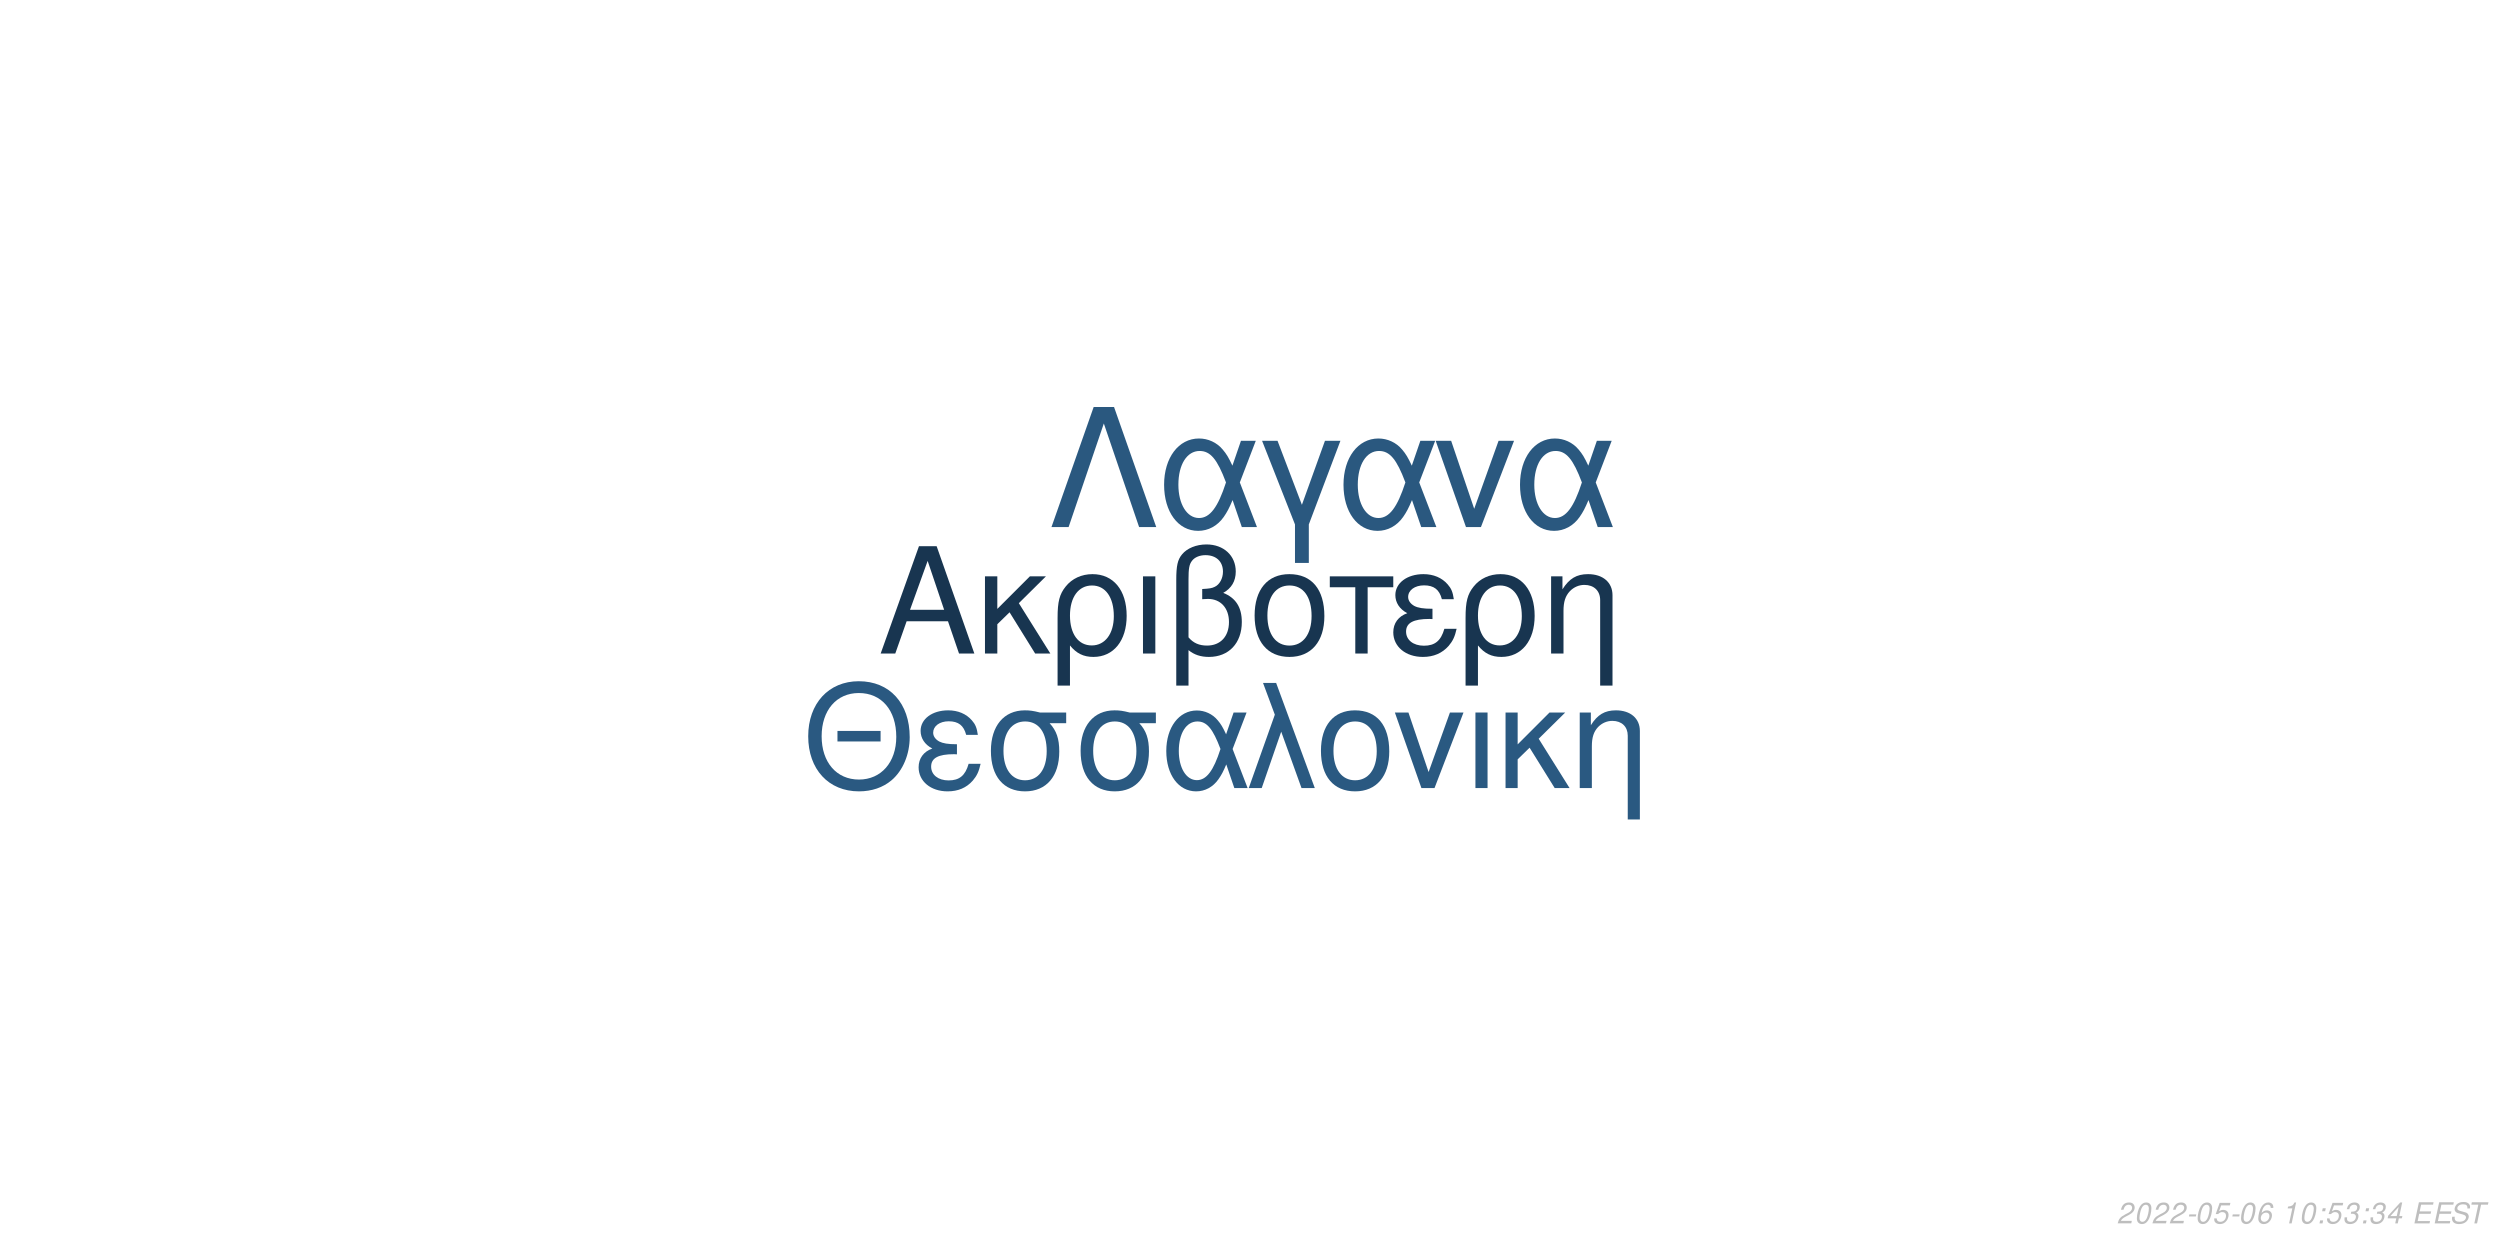
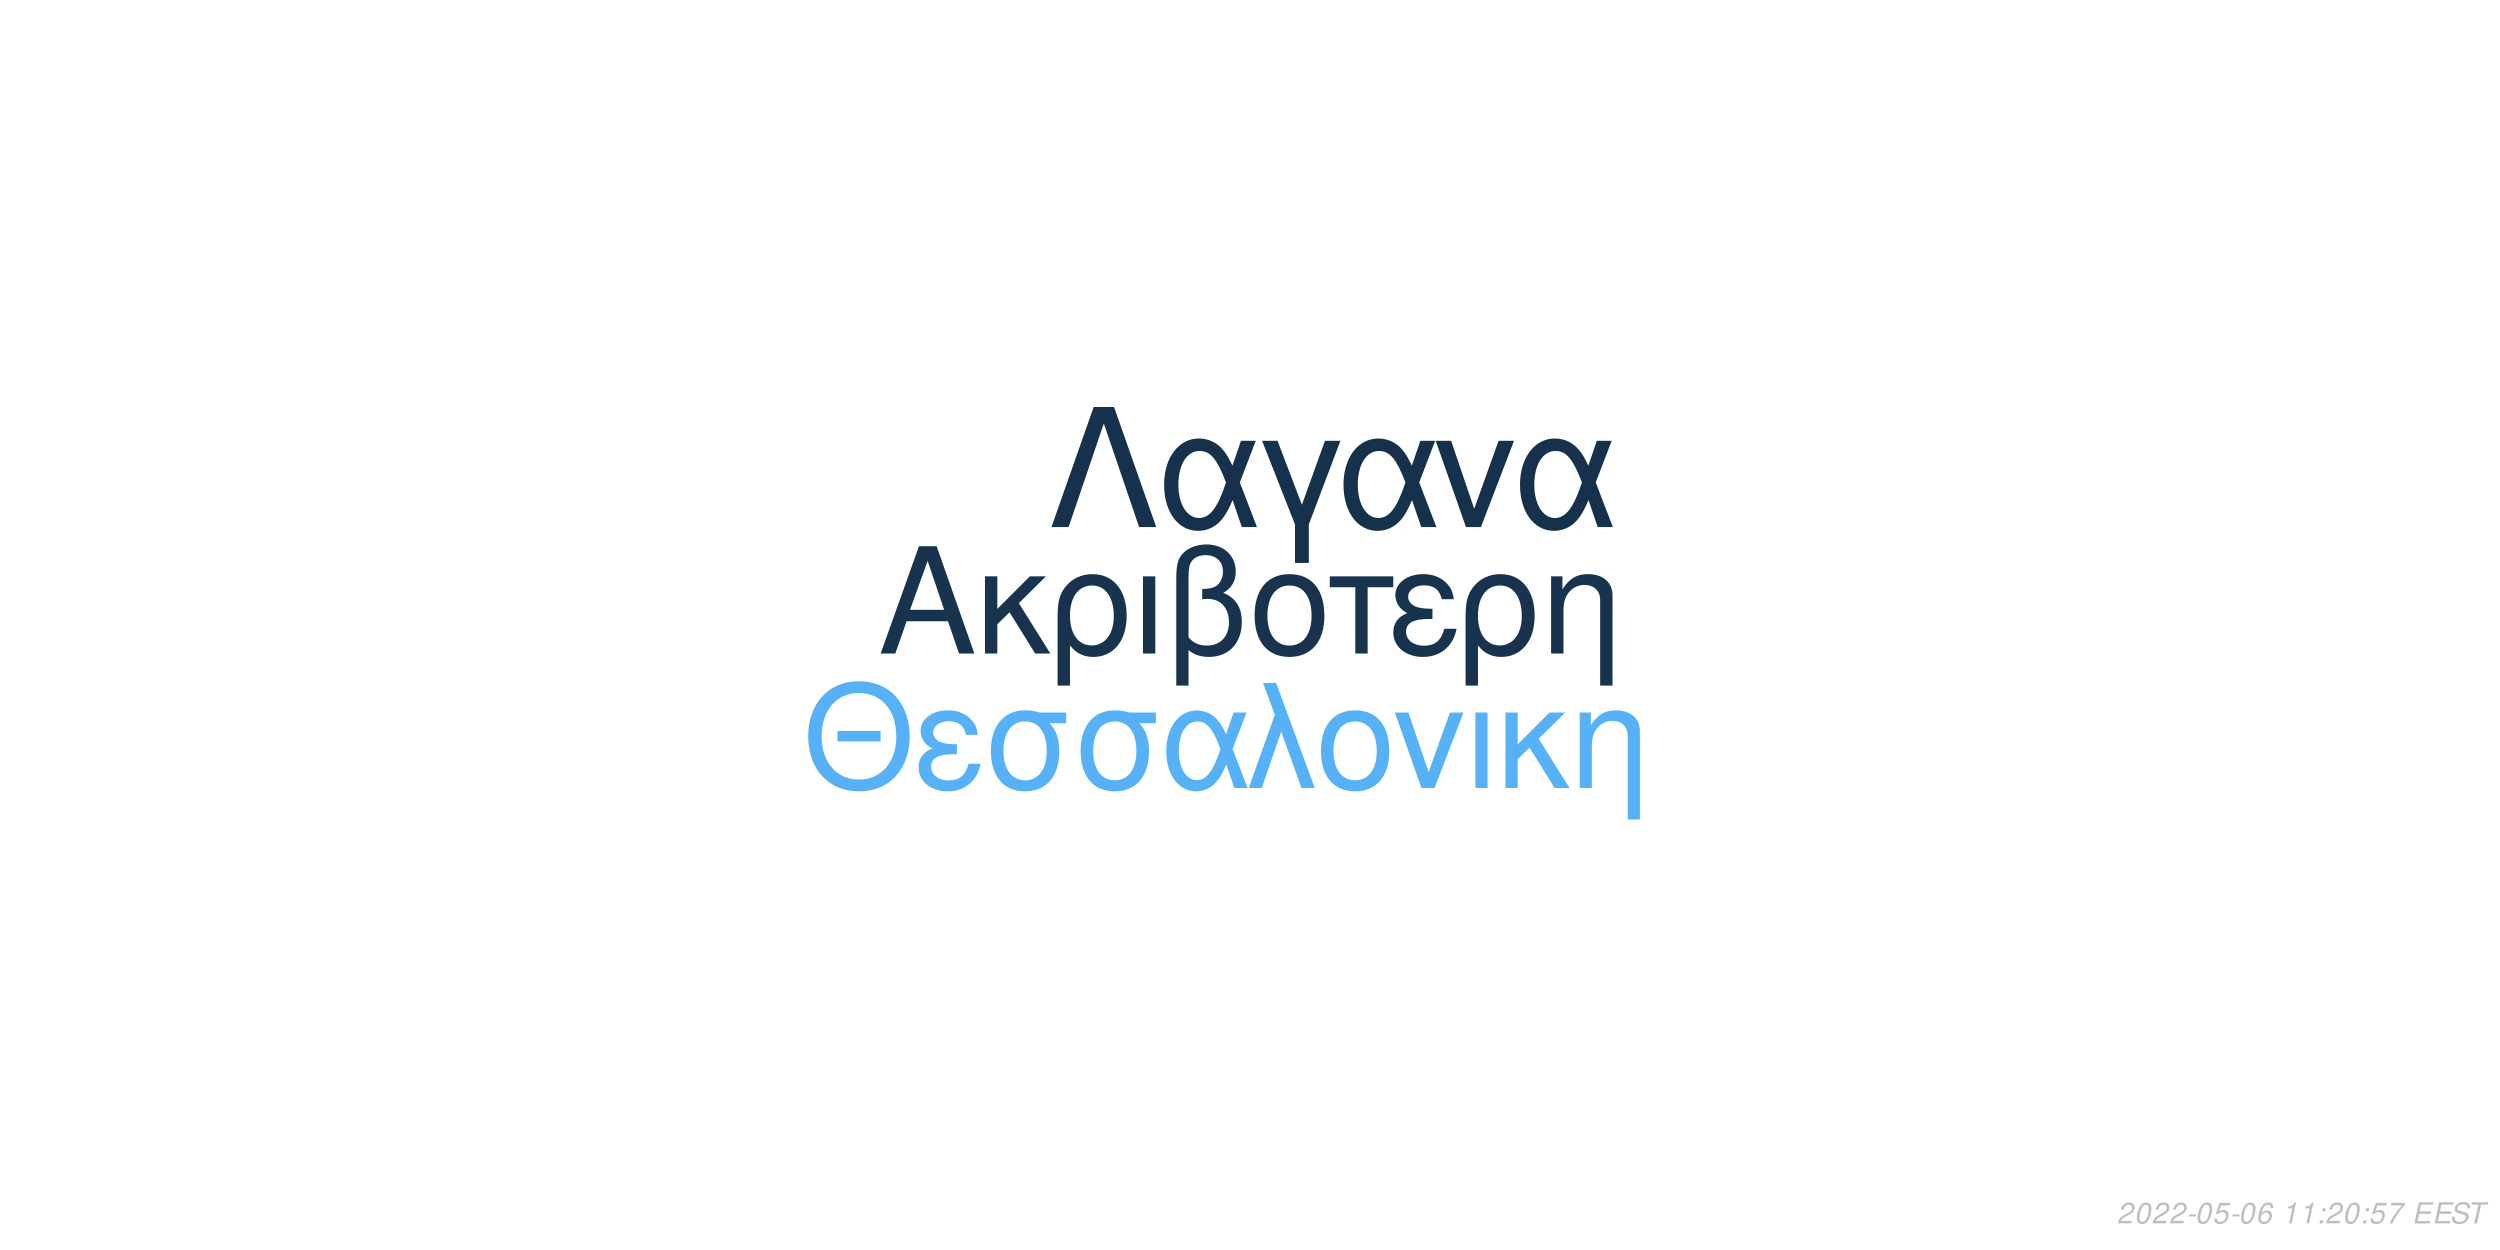
<svg xmlns="http://www.w3.org/2000/svg" xmlns:xlink="http://www.w3.org/1999/xlink" width="864pt" height="432pt" viewBox="0 0 864 432" version="1.1">
  <defs>
    <g>
      <symbol overflow="visible" id="glyph0-0">
        <path style="stroke:none;" d="" />
      </symbol>
      <symbol overflow="visible" id="glyph0-1">
        <path style="stroke:none;" d="M 24.125 -11.141 L 27.938 0 L 33.234 0 L 20.203 -37.094 L 14.094 -37.094 L 0.859 0 L 5.906 0 L 9.828 -11.141 Z M 22.797 -15.109 L 11 -15.109 L 17.094 -32.016 Z M 22.797 -15.109 " />
      </symbol>
      <symbol overflow="visible" id="glyph0-2">
        <path style="stroke:none;" d="M 7.172 -15.422 L 7.172 -26.672 L 2.906 -26.672 L 2.906 0 L 7.172 0 L 7.172 -10.125 L 11.406 -14.25 L 20.25 0 L 25.5 0 L 14.609 -17.406 L 23.969 -26.672 L 18.422 -26.672 Z M 7.172 -15.422 " />
      </symbol>
      <symbol overflow="visible" id="glyph0-3">
        <path style="stroke:none;" d="M 3 11.094 L 7.281 11.094 L 7.281 -2.797 C 9.516 -0.047 11.953 1.172 15.375 1.172 C 22.344 1.172 26.875 -4.422 26.875 -13.031 C 26.875 -21.891 22.297 -27.438 15.062 -27.438 C 11.297 -27.438 7.984 -25.906 5.797 -23.156 C 3.672 -20.516 3 -17.969 3 -12.359 Z M 14.906 -23.516 C 19.547 -23.516 22.438 -19.438 22.438 -12.922 C 22.438 -6.812 19.391 -2.797 14.812 -2.797 C 10.172 -2.797 7.281 -6.766 7.281 -13.125 C 7.281 -19.484 10.234 -23.516 14.906 -23.516 Z M 14.906 -23.516 " />
      </symbol>
      <symbol overflow="visible" id="glyph0-4">
        <path style="stroke:none;" d="M 3.516 0 L 7.781 0 L 7.781 -26.672 L 3.516 -26.672 Z M 3.516 0 " />
      </symbol>
      <symbol overflow="visible" id="glyph0-5">
        <path style="stroke:none;" d="M 4.016 11.094 L 8.25 11.094 L 8.25 -1.172 C 10.172 0.406 12.422 1.172 15.312 1.172 C 22.188 1.172 26.672 -3.609 26.672 -10.891 C 26.672 -15.984 24.578 -19.234 20.25 -20.969 C 23.109 -22.547 24.578 -25.031 24.578 -28.344 C 24.578 -33.844 20.406 -37.703 14.453 -37.703 C 10.938 -37.703 7.734 -36.391 6 -34.25 C 4.484 -32.422 4.016 -30.328 4.016 -25.391 Z M 8.25 -25.656 C 8.25 -29.359 8.5 -30.844 9.469 -32.062 C 10.375 -33.281 12.156 -34 14.094 -34 C 17.812 -34 20.156 -31.812 20.156 -28.297 C 20.156 -25.953 18.984 -23.812 17.297 -23.047 C 16.281 -22.547 15.469 -22.438 12.984 -22.297 L 12.984 -18.781 C 13.734 -18.828 14.344 -18.875 14.969 -18.875 C 19.344 -18.875 22.234 -15.719 22.234 -10.891 C 22.234 -5.906 19.281 -2.75 14.656 -2.75 C 11.953 -2.75 9.922 -3.609 8.25 -5.594 Z M 8.25 -25.656 " />
      </symbol>
      <symbol overflow="visible" id="glyph0-6">
        <path style="stroke:none;" d="M 14.094 -27.438 C 6.562 -27.438 2.094 -22.094 2.094 -13.125 C 2.094 -4.125 6.562 1.172 14.141 1.172 C 21.672 1.172 26.203 -4.172 26.203 -12.922 C 26.203 -22.188 21.828 -27.438 14.094 -27.438 Z M 14.141 -23.516 C 18.938 -23.516 21.781 -19.594 21.781 -12.984 C 21.781 -6.672 18.828 -2.75 14.141 -2.75 C 9.422 -2.75 6.516 -6.672 6.516 -13.125 C 6.516 -19.594 9.422 -23.516 14.141 -23.516 Z M 14.141 -23.516 " />
      </symbol>
      <symbol overflow="visible" id="glyph0-7">
        <path style="stroke:none;" d="M 7.891 0 L 12.156 0 L 12.156 -22.906 L 21.016 -22.906 L 21.016 -26.672 L -0.922 -26.672 L -0.922 -22.906 L 7.891 -22.906 Z M 7.891 0 " />
      </symbol>
      <symbol overflow="visible" id="glyph0-8">
        <path style="stroke:none;" d="M 14.562 -15.469 C 11.344 -15.469 9.562 -15.781 8.297 -16.438 C 6.922 -17.203 6.156 -18.328 6.156 -19.547 C 6.156 -21.891 8.453 -23.562 11.656 -23.562 C 15.062 -23.562 16.953 -22.094 17.812 -18.781 L 21.938 -18.781 C 21.578 -21.266 21.062 -22.5 19.797 -23.922 C 17.812 -26.203 14.906 -27.438 11.453 -27.438 C 5.797 -27.438 1.734 -24.375 1.734 -20.203 C 1.734 -17.609 3.156 -15.375 5.859 -13.938 C 2.797 -12.875 1.016 -10.484 1.016 -7.328 C 1.016 -2.391 5.297 1.172 11.25 1.172 C 14.969 1.172 17.906 -0.109 20.156 -2.641 C 21.578 -4.328 22.297 -5.797 22.906 -8.547 L 18.672 -8.547 C 17.5 -4.422 15.422 -2.703 11.609 -2.703 C 7.938 -2.703 5.438 -4.688 5.438 -7.578 C 5.438 -10.578 7.938 -11.953 13.484 -11.953 C 13.641 -11.953 14.094 -11.953 14.562 -11.906 Z M 14.562 -15.469 " />
      </symbol>
      <symbol overflow="visible" id="glyph0-9">
        <path style="stroke:none;" d="M 3.562 -26.672 L 3.562 0 L 7.844 0 L 7.844 -14.703 C 7.844 -17.906 8.5 -19.891 10.031 -21.531 C 11.406 -22.953 13.188 -23.719 15.062 -23.719 C 18.375 -23.719 20.516 -21.672 20.516 -18.469 L 20.516 11.094 L 24.781 11.094 L 24.781 -20.156 C 24.781 -24.578 21.469 -27.438 16.328 -27.438 C 12.359 -27.438 9.828 -25.906 7.484 -22.188 L 7.484 -26.672 Z M 3.562 -26.672 " />
      </symbol>
      <symbol overflow="visible" id="glyph1-0">
        <path style="stroke:none;" d="" />
      </symbol>
      <symbol overflow="visible" id="glyph1-1">
        <path style="stroke:none;" d="M 26.859 -19.734 L 11.953 -19.734 L 11.953 -16.094 L 26.859 -16.094 Z M 19.328 -36.922 C 8.922 -36.922 1.844 -29.25 1.844 -17.891 C 1.844 -6.484 8.875 1.141 19.391 1.141 C 23.812 1.141 27.703 -0.203 30.641 -2.688 C 34.578 -6.031 36.922 -11.656 36.922 -17.594 C 36.922 -29.297 30 -36.922 19.328 -36.922 Z M 19.328 -32.844 C 27.203 -32.844 32.281 -26.906 32.281 -17.688 C 32.281 -8.922 27.062 -2.938 19.391 -2.938 C 11.609 -2.938 6.484 -8.922 6.484 -17.891 C 6.484 -26.859 11.609 -32.844 19.328 -32.844 Z M 19.328 -32.844 " />
      </symbol>
      <symbol overflow="visible" id="glyph1-2">
        <path style="stroke:none;" d="M 14.25 -15.141 C 11.109 -15.141 9.375 -15.453 8.125 -16.094 C 6.781 -16.844 6.031 -17.938 6.031 -19.141 C 6.031 -21.422 8.266 -23.078 11.406 -23.078 C 14.75 -23.078 16.594 -21.625 17.438 -18.391 L 21.469 -18.391 C 21.125 -20.828 20.625 -22.031 19.391 -23.422 C 17.438 -25.656 14.594 -26.859 11.219 -26.859 C 5.688 -26.859 1.688 -23.875 1.688 -19.781 C 1.688 -17.234 3.094 -15.047 5.734 -13.656 C 2.734 -12.609 1 -10.266 1 -7.172 C 1 -2.344 5.188 1.141 11.016 1.141 C 14.656 1.141 17.547 -0.094 19.734 -2.594 C 21.125 -4.234 21.828 -5.688 22.422 -8.375 L 18.281 -8.375 C 17.141 -4.328 15.094 -2.641 11.359 -2.641 C 7.766 -2.641 5.328 -4.578 5.328 -7.422 C 5.328 -10.359 7.766 -11.703 13.203 -11.703 C 13.359 -11.703 13.797 -11.703 14.25 -11.656 Z M 14.25 -15.141 " />
      </symbol>
      <symbol overflow="visible" id="glyph1-3">
        <path style="stroke:none;" d="M 29 -26.109 L 19.938 -26.109 C 17.594 -26.703 16.438 -26.859 14.703 -26.859 C 7.469 -26.859 2.984 -21.469 2.984 -12.859 C 2.984 -4.031 7.375 1.141 14.797 1.141 C 22.172 1.141 26.609 -4.078 26.609 -12.656 C 26.609 -17.047 25.656 -19.828 23.266 -22.422 L 29 -22.422 Z M 14.797 -23.016 C 19.531 -23.016 22.266 -19.234 22.266 -12.75 C 22.266 -6.531 19.438 -2.688 14.797 -2.688 C 10.172 -2.688 7.328 -6.531 7.328 -12.859 C 7.328 -19.188 10.172 -23.016 14.797 -23.016 Z M 14.797 -23.016 " />
      </symbol>
      <symbol overflow="visible" id="glyph1-4">
        <path style="stroke:none;" d="M 29.344 -26.109 L 24.859 -26.109 L 22.266 -18.578 C 21.125 -21.031 20.484 -22.125 19.328 -23.469 C 17.547 -25.609 14.906 -26.812 12.156 -26.812 C 5.984 -26.812 1.594 -20.984 1.594 -12.812 C 1.594 -4.578 5.828 1.141 11.906 1.141 C 14.953 1.141 17.734 -0.344 19.625 -3.047 C 20.672 -4.531 21.281 -5.688 22.328 -8.172 L 25.109 0 L 29.703 0 L 24.516 -13.5 Z M 20.328 -13.5 C 17.891 -5.922 15.453 -2.734 12.156 -2.734 C 8.516 -2.734 5.922 -6.922 5.922 -12.812 C 5.922 -18.938 8.516 -23.016 12.359 -23.016 C 15.594 -23.016 17.688 -20.531 20.328 -13.5 Z M 20.328 -13.5 " />
      </symbol>
      <symbol overflow="visible" id="glyph1-5">
        <path style="stroke:none;" d="M 1.094 0 L 5.578 0 L 12.312 -19.484 L 19.328 0 L 23.922 0 L 10.562 -36.328 L 6.031 -36.328 L 10.109 -25.359 Z M 1.094 0 " />
      </symbol>
      <symbol overflow="visible" id="glyph1-6">
        <path style="stroke:none;" d="M 13.797 -26.859 C 6.422 -26.859 2.047 -21.625 2.047 -12.859 C 2.047 -4.031 6.422 1.141 13.859 1.141 C 21.234 1.141 25.656 -4.078 25.656 -12.656 C 25.656 -21.719 21.375 -26.859 13.797 -26.859 Z M 13.859 -23.016 C 18.531 -23.016 21.328 -19.188 21.328 -12.703 C 21.328 -6.531 18.438 -2.688 13.859 -2.688 C 9.219 -2.688 6.375 -6.531 6.375 -12.859 C 6.375 -19.188 9.219 -23.016 13.859 -23.016 Z M 13.859 -23.016 " />
      </symbol>
      <symbol overflow="visible" id="glyph1-7">
        <path style="stroke:none;" d="M 14.297 0 L 24.312 -26.109 L 19.625 -26.109 L 12.25 -5.531 L 5.281 -26.109 L 0.594 -26.109 L 9.766 0 Z M 14.297 0 " />
      </symbol>
      <symbol overflow="visible" id="glyph1-8">
        <path style="stroke:none;" d="M 3.438 0 L 7.625 0 L 7.625 -26.109 L 3.438 -26.109 Z M 3.438 0 " />
      </symbol>
      <symbol overflow="visible" id="glyph1-9">
        <path style="stroke:none;" d="M 7.031 -15.094 L 7.031 -26.109 L 2.844 -26.109 L 2.844 0 L 7.031 0 L 7.031 -9.922 L 11.156 -13.953 L 19.828 0 L 24.969 0 L 14.297 -17.047 L 23.469 -26.109 L 18.031 -26.109 Z M 7.031 -15.094 " />
      </symbol>
      <symbol overflow="visible" id="glyph1-10">
        <path style="stroke:none;" d="M 3.484 -26.109 L 3.484 0 L 7.672 0 L 7.672 -14.406 C 7.672 -17.547 8.328 -19.484 9.812 -21.078 C 11.156 -22.469 12.906 -23.219 14.75 -23.219 C 17.984 -23.219 20.078 -21.234 20.078 -18.094 L 20.078 10.859 L 24.266 10.859 L 24.266 -19.734 C 24.266 -24.062 21.031 -26.859 16 -26.859 C 12.109 -26.859 9.609 -25.359 7.328 -21.719 L 7.328 -26.109 Z M 3.484 -26.109 " />
      </symbol>
      <symbol overflow="visible" id="glyph2-0">
        <path style="stroke:none;" d="" />
      </symbol>
      <symbol overflow="visible" id="glyph2-1">
        <path style="stroke:none;" d="M 22.531 -41.484 L 15.484 -41.484 L 0.906 0 L 6.828 0 L 19 -35.797 L 31.188 0 L 37.109 0 Z M 22.531 -41.484 " />
      </symbol>
      <symbol overflow="visible" id="glyph2-2">
        <path style="stroke:none;" d="M 33.516 -29.812 L 28.391 -29.812 L 25.438 -21.219 C 24.125 -24.016 23.391 -25.266 22.078 -26.797 C 20.031 -29.25 17.016 -30.609 13.891 -30.609 C 6.828 -30.609 1.828 -23.953 1.828 -14.625 C 1.828 -5.234 6.656 1.312 13.594 1.312 C 17.078 1.312 20.266 -0.391 22.422 -3.469 C 23.609 -5.172 24.297 -6.484 25.5 -9.328 L 28.688 0 L 33.922 0 L 28 -15.422 Z M 23.219 -15.422 C 20.422 -6.766 17.641 -3.125 13.891 -3.125 C 9.734 -3.125 6.766 -7.906 6.766 -14.625 C 6.766 -21.625 9.734 -26.297 14.109 -26.297 C 17.812 -26.297 20.203 -23.453 23.219 -15.422 Z M 23.219 -15.422 " />
      </symbol>
      <symbol overflow="visible" id="glyph2-3">
        <path style="stroke:none;" d="M 12.062 12.406 L 16.844 12.406 L 16.844 -0.906 L 27.766 -29.812 L 22.422 -29.812 L 14.453 -7.688 L 6.031 -29.812 L 0.688 -29.812 L 12.062 -0.906 Z M 12.062 12.406 " />
      </symbol>
      <symbol overflow="visible" id="glyph2-4">
        <path style="stroke:none;" d="M 16.328 0 L 27.766 -29.812 L 22.422 -29.812 L 14 -6.312 L 6.031 -29.812 L 0.688 -29.812 L 11.156 0 Z M 16.328 0 " />
      </symbol>
      <symbol overflow="visible" id="glyph3-0">
        <path style="stroke:none;" d="" />
      </symbol>
      <symbol overflow="visible" id="glyph3-1">
        <path style="stroke:none;" d="M 5.234 -0.875 L 1.469 -0.875 C 1.641 -1.375 2.203 -1.891 3.109 -2.344 L 4.234 -2.938 C 5.562 -3.625 6.219 -4.469 6.219 -5.484 C 6.219 -5.938 6.062 -6.359 5.797 -6.656 C 5.469 -7.047 4.984 -7.234 4.312 -7.234 C 2.766 -7.234 1.891 -6.453 1.484 -4.734 L 2.375 -4.734 C 2.484 -5.188 2.609 -5.484 2.797 -5.75 C 3.094 -6.203 3.609 -6.453 4.188 -6.453 C 4.891 -6.453 5.344 -6.031 5.344 -5.375 C 5.344 -4.703 4.859 -4.094 4.016 -3.656 L 2.984 -3.125 C 1.234 -2.188 0.797 -1.656 0.344 -0.016 L 5.047 -0.016 Z M 5.234 -0.875 " />
      </symbol>
      <symbol overflow="visible" id="glyph3-2">
        <path style="stroke:none;" d="M 4.203 -7.234 C 3.375 -7.234 2.688 -6.812 2.125 -5.984 C 1.484 -5.047 0.984 -3.188 0.984 -1.734 C 0.984 -1.109 1.172 -0.562 1.484 -0.266 C 1.797 0.047 2.281 0.234 2.766 0.234 C 3.625 0.234 4.281 -0.156 4.859 -1.016 C 5.516 -1.953 6 -3.797 6 -5.266 C 6 -6.5 5.328 -7.234 4.203 -7.234 Z M 4.094 -6.453 C 4.734 -6.453 5.125 -5.984 5.125 -5.156 C 5.125 -4.203 4.781 -2.625 4.406 -1.812 C 3.984 -0.938 3.516 -0.547 2.875 -0.547 C 2.25 -0.547 1.875 -1.031 1.875 -1.828 C 1.875 -2.797 2.203 -4.344 2.594 -5.203 C 2.984 -6.047 3.453 -6.453 4.094 -6.453 Z M 4.094 -6.453 " />
      </symbol>
      <symbol overflow="visible" id="glyph3-3">
        <path style="stroke:none;" d="M 3.516 -3.125 L 1.125 -3.125 L 0.969 -2.406 L 3.359 -2.406 Z M 3.516 -3.125 " />
      </symbol>
      <symbol overflow="visible" id="glyph3-4">
        <path style="stroke:none;" d="M 6.297 -7.094 L 2.594 -7.094 L 1.234 -3.234 L 2.047 -3.234 C 2.656 -3.766 2.938 -3.906 3.531 -3.906 C 4.328 -3.906 4.797 -3.453 4.797 -2.688 C 4.797 -1.438 3.969 -0.547 2.828 -0.547 C 2.031 -0.547 1.609 -0.938 1.578 -1.734 L 0.703 -1.734 L 0.703 -1.516 C 0.703 -0.938 0.844 -0.547 1.188 -0.266 C 1.562 0.062 2.078 0.234 2.703 0.234 C 3.656 0.234 4.391 -0.156 4.984 -0.922 C 5.422 -1.5 5.672 -2.234 5.672 -2.953 C 5.672 -4 4.938 -4.672 3.812 -4.672 C 3.328 -4.672 2.906 -4.547 2.406 -4.234 L 3.109 -6.219 L 6.109 -6.219 Z M 6.297 -7.094 " />
      </symbol>
      <symbol overflow="visible" id="glyph3-5">
        <path style="stroke:none;" d="M 6.125 -5.344 L 6.141 -5.625 C 6.141 -6.609 5.453 -7.234 4.391 -7.234 C 3.438 -7.234 2.641 -6.719 2.016 -5.703 C 1.422 -4.781 0.938 -2.953 0.938 -1.688 C 0.938 -0.516 1.688 0.234 2.859 0.234 C 3.703 0.234 4.438 -0.156 5 -0.875 C 5.406 -1.422 5.672 -2.156 5.672 -2.766 C 5.672 -3.812 4.969 -4.5 3.906 -4.5 C 3.234 -4.5 2.672 -4.234 2.094 -3.625 C 2.406 -5.375 3.234 -6.453 4.25 -6.453 C 4.703 -6.453 5.062 -6.234 5.172 -5.844 C 5.203 -5.719 5.234 -5.578 5.25 -5.344 Z M 3.656 -3.734 C 4.344 -3.734 4.797 -3.281 4.797 -2.625 C 4.797 -1.469 3.984 -0.547 2.984 -0.547 C 2.297 -0.547 1.812 -1.047 1.812 -1.766 C 1.812 -2.859 2.625 -3.734 3.656 -3.734 Z M 3.656 -3.734 " />
      </symbol>
      <symbol overflow="visible" id="glyph3-6">
        <path style="stroke:none;" d="" />
      </symbol>
      <symbol overflow="visible" id="glyph3-7">
        <path style="stroke:none;" d="M 3.703 -5.188 L 2.594 0 L 3.469 0 L 5.016 -7.234 L 4.438 -7.234 C 3.906 -6.156 3.688 -6.016 2.234 -5.812 L 2.109 -5.188 Z M 3.703 -5.188 " />
      </symbol>
      <symbol overflow="visible" id="glyph3-8">
        <path style="stroke:none;" d="M 2.359 -1.031 L 1.312 -1.031 L 1.094 0 L 2.141 0 Z M 3.266 -5.234 L 2.219 -5.234 L 2 -4.203 L 3.047 -4.203 Z M 3.266 -5.234 " />
      </symbol>
      <symbol overflow="visible" id="glyph3-9">
-         <path style="stroke:none;" d="M 2.922 -3.312 C 3.125 -3.344 3.234 -3.344 3.375 -3.344 C 4.203 -3.344 4.688 -3 4.688 -2.406 C 4.688 -1.312 3.906 -0.547 2.781 -0.547 C 2.047 -0.547 1.594 -0.938 1.594 -1.562 C 1.594 -1.719 1.609 -1.844 1.656 -2.094 L 0.766 -2.094 C 0.734 -1.797 0.719 -1.641 0.719 -1.469 C 0.719 -0.375 1.406 0.234 2.641 0.234 C 3.547 0.234 4.297 -0.078 4.812 -0.656 C 5.266 -1.156 5.562 -1.875 5.562 -2.547 C 5.562 -3.125 5.344 -3.453 4.797 -3.734 C 5.641 -4.234 6.016 -4.844 6.016 -5.734 C 6.016 -6.656 5.312 -7.234 4.203 -7.234 C 3.375 -7.234 2.672 -6.938 2.188 -6.375 C 1.891 -6.031 1.703 -5.641 1.516 -4.906 L 2.391 -4.906 C 2.5 -5.359 2.594 -5.594 2.734 -5.812 C 3.047 -6.234 3.516 -6.453 4.078 -6.453 C 4.734 -6.453 5.141 -6.125 5.141 -5.578 C 5.141 -5.188 5.016 -4.797 4.797 -4.547 C 4.516 -4.234 4 -4.062 3.266 -4.062 L 3.078 -4.062 Z M 2.922 -3.312 " />
+         <path style="stroke:none;" d="M 6.703 -7.094 L 1.953 -7.094 L 1.766 -6.219 L 5.594 -6.219 C 3.344 -3.688 2.266 -2.109 1.375 0 L 2.344 0 C 3.031 -1.906 4.828 -4.594 6.547 -6.281 Z M 6.703 -7.094 " />
      </symbol>
      <symbol overflow="visible" id="glyph3-10">
-         <path style="stroke:none;" d="M 3.625 -1.75 L 3.266 0 L 4.141 0 L 4.516 -1.75 L 5.562 -1.75 L 5.734 -2.531 L 4.688 -2.531 L 5.688 -7.234 L 5.016 -7.234 L 0.844 -2.672 L 0.641 -1.75 Z M 3.797 -2.531 L 1.594 -2.531 L 4.469 -5.703 Z M 3.797 -2.531 " />
+         <path style="stroke:none;" d="M 2.547 -3.312 L 6.5 -3.312 L 6.688 -4.141 L 2.719 -4.141 L 3.219 -6.469 L 7.344 -6.469 L 7.516 -7.297 L 2.453 -7.297 L 0.906 0 L 6.125 0 L 6.297 -0.812 L 2.016 -0.812 Z M 2.547 -3.312 " />
      </symbol>
      <symbol overflow="visible" id="glyph3-11">
-         <path style="stroke:none;" d="M 2.547 -3.312 L 6.5 -3.312 L 6.688 -4.141 L 2.719 -4.141 L 3.219 -6.469 L 7.344 -6.469 L 7.516 -7.297 L 2.453 -7.297 L 0.906 0 L 6.125 0 L 6.297 -0.812 L 2.016 -0.812 Z M 2.547 -3.312 " />
+         <path style="stroke:none;" d="M 7.062 -5.156 C 7.125 -5.438 7.141 -5.562 7.141 -5.703 C 7.141 -6.156 6.938 -6.594 6.594 -6.891 C 6.188 -7.25 5.656 -7.406 4.875 -7.406 C 3.844 -7.406 3.047 -7.125 2.5 -6.562 C 2.094 -6.141 1.781 -5.438 1.781 -4.922 C 1.781 -4.297 2.219 -3.766 2.891 -3.562 L 4.594 -3.094 C 5.406 -2.859 5.734 -2.578 5.734 -2.094 C 5.734 -1.781 5.547 -1.406 5.266 -1.141 C 4.844 -0.766 4.266 -0.578 3.453 -0.578 C 2.328 -0.578 1.812 -0.984 1.812 -1.906 C 1.812 -2.047 1.812 -2.125 1.844 -2.312 L 0.984 -2.312 C 0.906 -2.062 0.891 -1.906 0.891 -1.688 C 0.891 -0.484 1.797 0.234 3.297 0.234 C 4.359 0.234 5.234 -0.062 5.812 -0.609 C 6.344 -1.078 6.688 -1.797 6.688 -2.375 C 6.688 -2.641 6.609 -2.906 6.453 -3.156 C 6.234 -3.5 5.938 -3.703 5.469 -3.828 L 3.75 -4.312 C 2.984 -4.547 2.734 -4.734 2.734 -5.188 C 2.734 -5.547 2.875 -5.844 3.188 -6.109 C 3.547 -6.438 4.031 -6.594 4.703 -6.594 C 5.266 -6.594 5.688 -6.484 5.906 -6.297 C 6.094 -6.125 6.219 -5.797 6.219 -5.516 C 6.219 -5.422 6.203 -5.344 6.188 -5.156 Z M 7.062 -5.156 " />
      </symbol>
      <symbol overflow="visible" id="glyph3-12">
-         <path style="stroke:none;" d="M 7.062 -5.156 C 7.125 -5.438 7.141 -5.562 7.141 -5.703 C 7.141 -6.156 6.938 -6.594 6.594 -6.891 C 6.188 -7.25 5.656 -7.406 4.875 -7.406 C 3.844 -7.406 3.047 -7.125 2.5 -6.562 C 2.094 -6.141 1.781 -5.438 1.781 -4.922 C 1.781 -4.297 2.219 -3.766 2.891 -3.562 L 4.594 -3.094 C 5.406 -2.859 5.734 -2.578 5.734 -2.094 C 5.734 -1.781 5.547 -1.406 5.266 -1.141 C 4.844 -0.766 4.266 -0.578 3.453 -0.578 C 2.328 -0.578 1.812 -0.984 1.812 -1.906 C 1.812 -2.047 1.812 -2.125 1.844 -2.312 L 0.984 -2.312 C 0.906 -2.062 0.891 -1.906 0.891 -1.688 C 0.891 -0.484 1.797 0.234 3.297 0.234 C 4.359 0.234 5.234 -0.062 5.812 -0.609 C 6.344 -1.078 6.688 -1.797 6.688 -2.375 C 6.688 -2.641 6.609 -2.906 6.453 -3.156 C 6.234 -3.5 5.938 -3.703 5.469 -3.828 L 3.75 -4.312 C 2.984 -4.547 2.734 -4.734 2.734 -5.188 C 2.734 -5.547 2.875 -5.844 3.188 -6.109 C 3.547 -6.438 4.031 -6.594 4.703 -6.594 C 5.266 -6.594 5.688 -6.484 5.906 -6.297 C 6.094 -6.125 6.219 -5.797 6.219 -5.516 C 6.219 -5.422 6.203 -5.344 6.188 -5.156 Z M 7.062 -5.156 " />
-       </symbol>
-       <symbol overflow="visible" id="glyph3-13">
        <path style="stroke:none;" d="M 4.938 -6.469 L 7.312 -6.469 L 7.484 -7.297 L 1.75 -7.297 L 1.578 -6.469 L 3.984 -6.469 L 2.609 0 L 3.547 0 Z M 4.938 -6.469 " />
      </symbol>
    </g>
  </defs>
  <g id="surface1">
    <rect x="0" y="0" width="864" height="432" style="fill:rgb(100%,100%,100%);fill-opacity:1;stroke:none;" />
-     <g style="fill:rgb(9.412%,20.784%,31.373%);fill-opacity:1;">
+     <g style="fill:rgb(9.02%,20%,30.588%);fill-opacity:1;">
      <use xlink:href="#glyph0-1" x="303.5" y="225.861" />
      <use xlink:href="#glyph0-2" x="337.5" y="225.861" />
      <use xlink:href="#glyph0-3" x="362.5" y="225.861" />
      <use xlink:href="#glyph0-4" x="391.5" y="225.861" />
      <use xlink:href="#glyph0-5" x="402.5" y="225.861" />
      <use xlink:href="#glyph0-6" x="431.5" y="225.861" />
      <use xlink:href="#glyph0-7" x="460.5" y="225.861" />
      <use xlink:href="#glyph0-8" x="480.5" y="225.861" />
      <use xlink:href="#glyph0-3" x="503.5" y="225.861" />
      <use xlink:href="#glyph0-9" x="532.5" y="225.861" />
    </g>
-     <g style="fill:rgb(16.471%,34.902%,50.588%);fill-opacity:1;">
+     <g style="fill:rgb(33.725%,69.412%,96.863%);fill-opacity:1;">
      <use xlink:href="#glyph1-1" x="277.473" y="272.354" />
      <use xlink:href="#glyph1-2" x="316.473" y="272.354" />
      <use xlink:href="#glyph1-3" x="339.473" y="272.354" />
      <use xlink:href="#glyph1-3" x="370.473" y="272.354" />
      <use xlink:href="#glyph1-4" x="401.473" y="272.354" />
      <use xlink:href="#glyph1-5" x="430.473" y="272.354" />
      <use xlink:href="#glyph1-6" x="454.473" y="272.354" />
      <use xlink:href="#glyph1-7" x="481.473" y="272.354" />
      <use xlink:href="#glyph1-8" x="506.473" y="272.354" />
      <use xlink:href="#glyph1-9" x="517.473" y="272.354" />
      <use xlink:href="#glyph1-10" x="542.473" y="272.354" />
    </g>
-     <g style="fill:rgb(16.471%,34.51%,49.804%);fill-opacity:1;">
+     <g style="fill:rgb(8.627%,19.216%,29.412%);fill-opacity:1;">
      <use xlink:href="#glyph2-1" x="362.484" y="182.152" />
      <use xlink:href="#glyph2-2" x="400.484" y="182.152" />
      <use xlink:href="#glyph2-3" x="435.484" y="182.152" />
      <use xlink:href="#glyph2-2" x="462.484" y="182.152" />
      <use xlink:href="#glyph2-4" x="495.484" y="182.152" />
      <use xlink:href="#glyph2-2" x="523.484" y="182.152" />
    </g>
    <g style="fill:rgb(74.51%,74.51%,74.51%);fill-opacity:1;">
      <use xlink:href="#glyph3-1" x="731.52" y="422.81" />
      <use xlink:href="#glyph3-2" x="737.52" y="422.81" />
      <use xlink:href="#glyph3-1" x="743.52" y="422.81" />
      <use xlink:href="#glyph3-1" x="749.52" y="422.81" />
      <use xlink:href="#glyph3-3" x="755.52" y="422.81" />
      <use xlink:href="#glyph3-2" x="758.52" y="422.81" />
      <use xlink:href="#glyph3-4" x="764.52" y="422.81" />
      <use xlink:href="#glyph3-3" x="770.52" y="422.81" />
      <use xlink:href="#glyph3-2" x="773.52" y="422.81" />
      <use xlink:href="#glyph3-5" x="779.52" y="422.81" />
      <use xlink:href="#glyph3-6" x="785.52" y="422.81" />
      <use xlink:href="#glyph3-7" x="788.52" y="422.81" />
-       <use xlink:href="#glyph3-2" x="794.52" y="422.81" />
+       <use xlink:href="#glyph3-7" x="794.52" y="422.81" />
      <use xlink:href="#glyph3-8" x="800.52" y="422.81" />
-       <use xlink:href="#glyph3-4" x="803.52" y="422.81" />
-       <use xlink:href="#glyph3-9" x="809.52" y="422.81" />
+       <use xlink:href="#glyph3-1" x="803.52" y="422.81" />
+       <use xlink:href="#glyph3-2" x="809.52" y="422.81" />
      <use xlink:href="#glyph3-8" x="815.52" y="422.81" />
-       <use xlink:href="#glyph3-9" x="818.52" y="422.81" />
-       <use xlink:href="#glyph3-10" x="824.52" y="422.81" />
+       <use xlink:href="#glyph3-4" x="818.52" y="422.81" />
+       <use xlink:href="#glyph3-9" x="824.52" y="422.81" />
      <use xlink:href="#glyph3-6" x="830.52" y="422.81" />
-       <use xlink:href="#glyph3-11" x="833.52" y="422.81" />
-       <use xlink:href="#glyph3-11" x="840.52" y="422.81" />
-       <use xlink:href="#glyph3-12" x="846.52" y="422.81" />
-       <use xlink:href="#glyph3-13" x="852.52" y="422.81" />
+       <use xlink:href="#glyph3-10" x="833.52" y="422.81" />
+       <use xlink:href="#glyph3-10" x="840.52" y="422.81" />
+       <use xlink:href="#glyph3-11" x="846.52" y="422.81" />
+       <use xlink:href="#glyph3-12" x="852.52" y="422.81" />
    </g>
  </g>
</svg>
